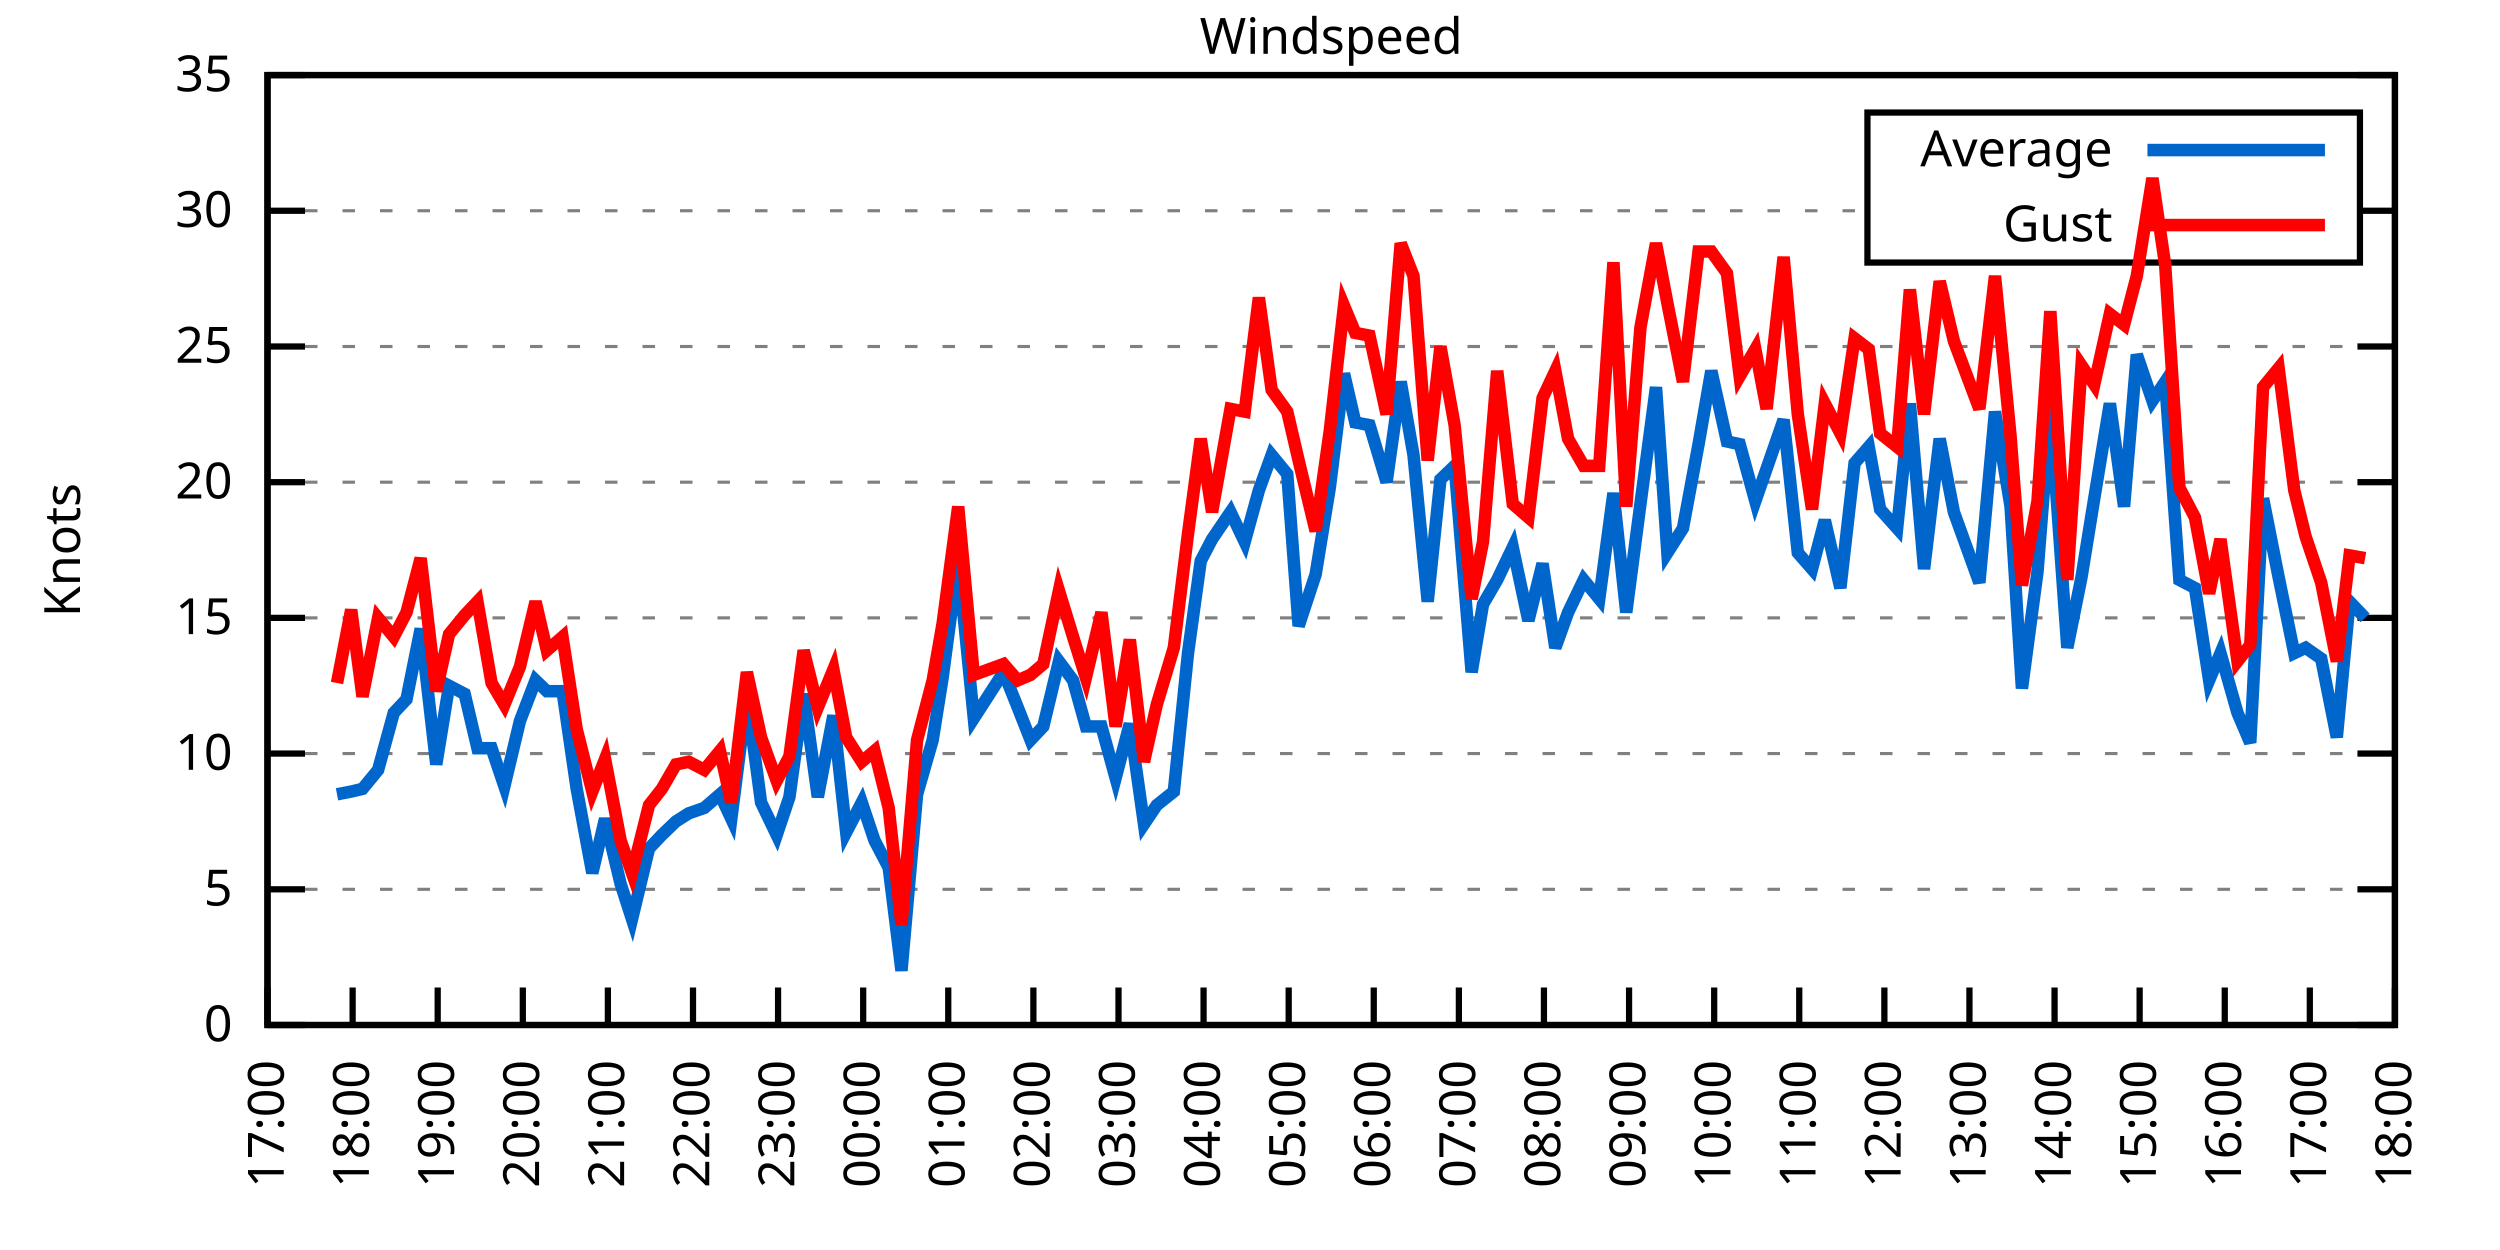
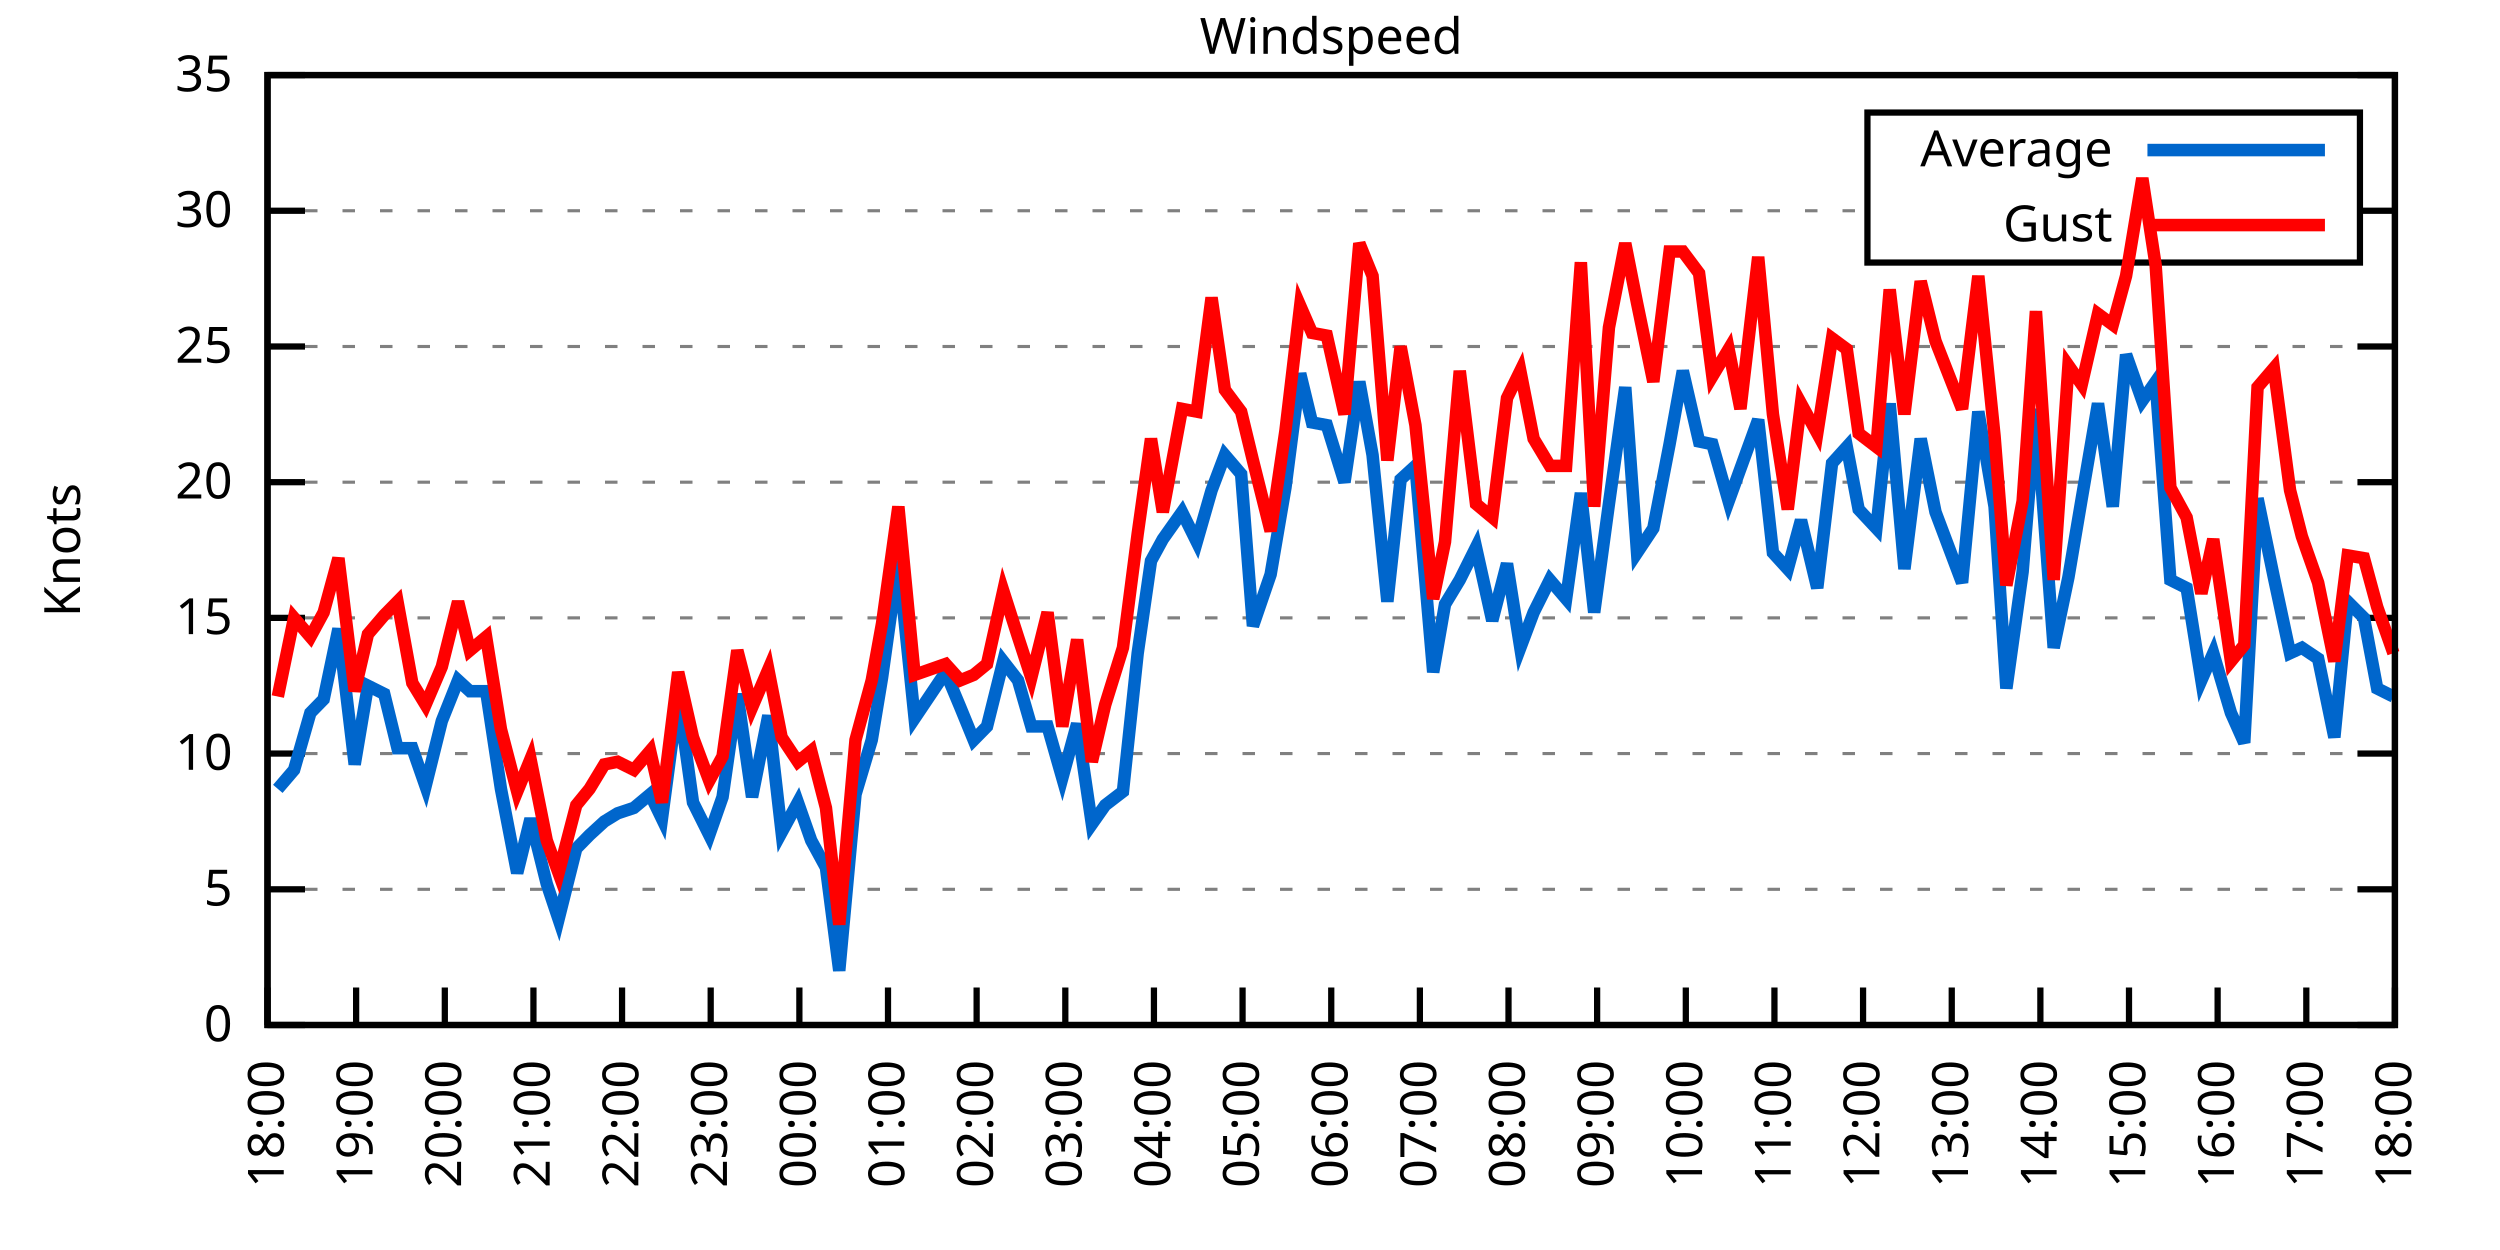
<svg xmlns="http://www.w3.org/2000/svg" xmlns:xlink="http://www.w3.org/1999/xlink" width="400" height="200" viewBox="0 0 400 200">
  <g id="gnuplot_canvas">
    <rect x="0" y="0" width="400" height="200" fill="none" />
    <defs>
      <circle id="gpDot" r="0.5" stroke-width="0.5" stroke="currentColor" />
      <path id="gpPt0" stroke-width="0.333" stroke="currentColor" d="M-1,0 h2 M0,-1 v2" />
      <path id="gpPt1" stroke-width="0.333" stroke="currentColor" d="M-1,-1 L1,1 M1,-1 L-1,1" />
      <path id="gpPt2" stroke-width="0.333" stroke="currentColor" d="M-1,0 L1,0 M0,-1 L0,1 M-1,-1 L1,1 M-1,1 L1,-1" />
      <rect id="gpPt3" stroke-width="0.333" stroke="currentColor" x="-1" y="-1" width="2" height="2" />
      <rect id="gpPt4" stroke-width="0.333" stroke="currentColor" fill="currentColor" x="-1" y="-1" width="2" height="2" />
      <circle id="gpPt5" stroke-width="0.333" stroke="currentColor" cx="0" cy="0" r="1" />
      <use xlink:href="#gpPt5" id="gpPt6" fill="currentColor" stroke="none" />
      <path id="gpPt7" stroke-width="0.333" stroke="currentColor" d="M0,-1.33 L-1.33,0.67 L1.33,0.67 z" />
      <use xlink:href="#gpPt7" id="gpPt8" fill="currentColor" stroke="none" />
      <use xlink:href="#gpPt7" id="gpPt9" stroke="currentColor" transform="rotate(180)" />
      <use xlink:href="#gpPt9" id="gpPt10" fill="currentColor" stroke="none" />
      <use xlink:href="#gpPt3" id="gpPt11" stroke="currentColor" transform="rotate(45)" />
      <use xlink:href="#gpPt11" id="gpPt12" fill="currentColor" stroke="none" />
      <path id="gpPt13" stroke-width="0.333" stroke="currentColor" d="M0,1.330 L1.265,0.411 L0.782,-1.067 L-0.782,-1.076 L-1.265,0.411 z" />
      <use xlink:href="#gpPt13" id="gpPt14" fill="currentColor" stroke="none" />
      <filter id="textbox" filterUnits="objectBoundingBox" x="0" y="0" height="1" width="1">
        <feFlood flood-color="white" flood-opacity="1" result="bgnd" />
        <feComposite in="SourceGraphic" in2="bgnd" operator="atop" />
      </filter>
      <filter id="greybox" filterUnits="objectBoundingBox" x="0" y="0" height="1" width="1">
        <feFlood flood-color="lightgrey" flood-opacity="1" result="grey" />
        <feComposite in="SourceGraphic" in2="grey" operator="atop" />
      </filter>
    </defs>
    <g fill="none" color="white" stroke="currentColor" stroke-width="1.00" stroke-linecap="butt" stroke-linejoin="miter">
</g>
    <g fill="none" color="black" stroke="currentColor" stroke-width="1.00" stroke-linecap="butt" stroke-linejoin="miter">
      <g stroke="none" shape-rendering="crispEdges">
        <polygon fill="rgb(255, 255, 255)" points="42.80,164.00 383.18,164.00 383.18,12.02 42.80,12.02 " />
      </g>
    </g>
    <g fill="none" color="black" stroke="currentColor" stroke-width="1.00" stroke-linecap="butt" stroke-linejoin="miter">
</g>
    <g fill="none" color="black" stroke="black" stroke-width="0.50" stroke-linecap="butt" stroke-linejoin="miter">
</g>
    <g fill="none" color="gray" stroke="currentColor" stroke-width="0.50" stroke-linecap="butt" stroke-linejoin="miter">
      <path stroke="gray" stroke-dasharray="2,4" class="gridline" d="M42.80,164.00 L383.19,164.00  " />
    </g>
    <g fill="none" color="gray" stroke="gray" stroke-width="1.00" stroke-linecap="butt" stroke-linejoin="miter">
</g>
    <g fill="none" color="black" stroke="currentColor" stroke-width="1.00" stroke-linecap="butt" stroke-linejoin="miter">
      <path stroke="black" d="M42.80,164.00 L48.80,164.00 M383.19,164.00 L377.19,164.00  " />
      <g transform="translate(37.20,166.60)" stroke="none" fill="black" font-family="Sans" font-size="8.00" text-anchor="end">
        <text>
          <tspan font-family="Sans"> 0</tspan>
        </text>
      </g>
    </g>
    <g fill="none" color="black" stroke="currentColor" stroke-width="1.00" stroke-linecap="butt" stroke-linejoin="miter">
</g>
    <g fill="none" color="black" stroke="black" stroke-width="0.50" stroke-linecap="butt" stroke-linejoin="miter">
</g>
    <g fill="none" color="gray" stroke="currentColor" stroke-width="0.50" stroke-linecap="butt" stroke-linejoin="miter">
      <path stroke="gray" stroke-dasharray="2,4" class="gridline" d="M42.80,142.29 L383.19,142.29  " />
    </g>
    <g fill="none" color="gray" stroke="gray" stroke-width="1.00" stroke-linecap="butt" stroke-linejoin="miter">
</g>
    <g fill="none" color="black" stroke="currentColor" stroke-width="1.00" stroke-linecap="butt" stroke-linejoin="miter">
      <path stroke="black" d="M42.80,142.29 L48.80,142.29 M383.19,142.29 L377.19,142.29  " />
      <g transform="translate(37.20,144.89)" stroke="none" fill="black" font-family="Sans" font-size="8.00" text-anchor="end">
        <text>
          <tspan font-family="Sans"> 5</tspan>
        </text>
      </g>
    </g>
    <g fill="none" color="black" stroke="currentColor" stroke-width="1.00" stroke-linecap="butt" stroke-linejoin="miter">
</g>
    <g fill="none" color="black" stroke="black" stroke-width="0.50" stroke-linecap="butt" stroke-linejoin="miter">
</g>
    <g fill="none" color="gray" stroke="currentColor" stroke-width="0.50" stroke-linecap="butt" stroke-linejoin="miter">
      <path stroke="gray" stroke-dasharray="2,4" class="gridline" d="M42.80,120.57 L383.19,120.57  " />
    </g>
    <g fill="none" color="gray" stroke="gray" stroke-width="1.00" stroke-linecap="butt" stroke-linejoin="miter">
</g>
    <g fill="none" color="black" stroke="currentColor" stroke-width="1.00" stroke-linecap="butt" stroke-linejoin="miter">
      <path stroke="black" d="M42.80,120.57 L48.80,120.57 M383.19,120.57 L377.19,120.57  " />
      <g transform="translate(37.20,123.17)" stroke="none" fill="black" font-family="Sans" font-size="8.00" text-anchor="end">
        <text>
          <tspan font-family="Sans"> 10</tspan>
        </text>
      </g>
    </g>
    <g fill="none" color="black" stroke="currentColor" stroke-width="1.00" stroke-linecap="butt" stroke-linejoin="miter">
</g>
    <g fill="none" color="black" stroke="black" stroke-width="0.50" stroke-linecap="butt" stroke-linejoin="miter">
</g>
    <g fill="none" color="gray" stroke="currentColor" stroke-width="0.50" stroke-linecap="butt" stroke-linejoin="miter">
      <path stroke="gray" stroke-dasharray="2,4" class="gridline" d="M42.80,98.86 L383.19,98.86  " />
    </g>
    <g fill="none" color="gray" stroke="gray" stroke-width="1.00" stroke-linecap="butt" stroke-linejoin="miter">
</g>
    <g fill="none" color="black" stroke="currentColor" stroke-width="1.00" stroke-linecap="butt" stroke-linejoin="miter">
      <path stroke="black" d="M42.80,98.86 L48.80,98.86 M383.19,98.86 L377.19,98.86  " />
      <g transform="translate(37.20,101.46)" stroke="none" fill="black" font-family="Sans" font-size="8.00" text-anchor="end">
        <text>
          <tspan font-family="Sans"> 15</tspan>
        </text>
      </g>
    </g>
    <g fill="none" color="black" stroke="currentColor" stroke-width="1.00" stroke-linecap="butt" stroke-linejoin="miter">
</g>
    <g fill="none" color="black" stroke="black" stroke-width="0.50" stroke-linecap="butt" stroke-linejoin="miter">
</g>
    <g fill="none" color="gray" stroke="currentColor" stroke-width="0.50" stroke-linecap="butt" stroke-linejoin="miter">
      <path stroke="gray" stroke-dasharray="2,4" class="gridline" d="M42.80,77.15 L383.19,77.15  " />
    </g>
    <g fill="none" color="gray" stroke="gray" stroke-width="1.00" stroke-linecap="butt" stroke-linejoin="miter">
</g>
    <g fill="none" color="black" stroke="currentColor" stroke-width="1.00" stroke-linecap="butt" stroke-linejoin="miter">
      <path stroke="black" d="M42.80,77.15 L48.80,77.15 M383.19,77.15 L377.19,77.15  " />
      <g transform="translate(37.20,79.75)" stroke="none" fill="black" font-family="Sans" font-size="8.00" text-anchor="end">
        <text>
          <tspan font-family="Sans"> 20</tspan>
        </text>
      </g>
    </g>
    <g fill="none" color="black" stroke="currentColor" stroke-width="1.00" stroke-linecap="butt" stroke-linejoin="miter">
</g>
    <g fill="none" color="black" stroke="black" stroke-width="0.50" stroke-linecap="butt" stroke-linejoin="miter">
</g>
    <g fill="none" color="gray" stroke="currentColor" stroke-width="0.50" stroke-linecap="butt" stroke-linejoin="miter">
      <path stroke="gray" stroke-dasharray="2,4" class="gridline" d="M42.80,55.44 L383.19,55.44  " />
    </g>
    <g fill="none" color="gray" stroke="gray" stroke-width="1.00" stroke-linecap="butt" stroke-linejoin="miter">
</g>
    <g fill="none" color="black" stroke="currentColor" stroke-width="1.00" stroke-linecap="butt" stroke-linejoin="miter">
      <path stroke="black" d="M42.80,55.44 L48.80,55.44 M383.19,55.44 L377.19,55.44  " />
      <g transform="translate(37.20,58.04)" stroke="none" fill="black" font-family="Sans" font-size="8.00" text-anchor="end">
        <text>
          <tspan font-family="Sans"> 25</tspan>
        </text>
      </g>
    </g>
    <g fill="none" color="black" stroke="currentColor" stroke-width="1.00" stroke-linecap="butt" stroke-linejoin="miter">
</g>
    <g fill="none" color="black" stroke="black" stroke-width="0.50" stroke-linecap="butt" stroke-linejoin="miter">
</g>
    <g fill="none" color="gray" stroke="currentColor" stroke-width="0.50" stroke-linecap="butt" stroke-linejoin="miter">
      <path stroke="gray" stroke-dasharray="2,4" class="gridline" d="M42.80,33.72 L298.79,33.72 M377.59,33.72 L383.19,33.72  " />
    </g>
    <g fill="none" color="gray" stroke="gray" stroke-width="1.00" stroke-linecap="butt" stroke-linejoin="miter">
</g>
    <g fill="none" color="black" stroke="currentColor" stroke-width="1.00" stroke-linecap="butt" stroke-linejoin="miter">
      <path stroke="black" d="M42.80,33.72 L48.80,33.72 M383.19,33.72 L377.19,33.72  " />
      <g transform="translate(37.20,36.32)" stroke="none" fill="black" font-family="Sans" font-size="8.00" text-anchor="end">
        <text>
          <tspan font-family="Sans"> 30</tspan>
        </text>
      </g>
    </g>
    <g fill="none" color="black" stroke="currentColor" stroke-width="1.00" stroke-linecap="butt" stroke-linejoin="miter">
</g>
    <g fill="none" color="black" stroke="black" stroke-width="0.50" stroke-linecap="butt" stroke-linejoin="miter">
</g>
    <g fill="none" color="gray" stroke="currentColor" stroke-width="0.50" stroke-linecap="butt" stroke-linejoin="miter">
      <path stroke="gray" stroke-dasharray="2,4" class="gridline" d="M42.80,12.01 L383.19,12.01  " />
    </g>
    <g fill="none" color="gray" stroke="gray" stroke-width="1.00" stroke-linecap="butt" stroke-linejoin="miter">
</g>
    <g fill="none" color="black" stroke="currentColor" stroke-width="1.00" stroke-linecap="butt" stroke-linejoin="miter">
      <path stroke="black" d="M42.80,12.01 L48.80,12.01 M383.19,12.01 L377.19,12.01  " />
      <g transform="translate(37.20,14.61)" stroke="none" fill="black" font-family="Sans" font-size="8.00" text-anchor="end">
        <text>
          <tspan font-family="Sans"> 35</tspan>
        </text>
      </g>
    </g>
    <g fill="none" color="black" stroke="currentColor" stroke-width="1.00" stroke-linecap="butt" stroke-linejoin="miter">
      <path stroke="black" d="M42.80,164.00 L42.80,158.00  " />
      <g transform="translate(45.40,169.60) rotate(270.00)" stroke="none" fill="black" font-family="Sans" font-size="8.00" text-anchor="end">
        <text>
-           <tspan font-family="Sans">17:00</tspan>
-         </text>
-       </g>
-     </g>
-     <g fill="none" color="black" stroke="currentColor" stroke-width="1.00" stroke-linecap="butt" stroke-linejoin="miter">
-       <path stroke="black" d="M56.42,164.00 L56.42,158.00  " />
-       <g transform="translate(59.02,169.60) rotate(270.00)" stroke="none" fill="black" font-family="Sans" font-size="8.00" text-anchor="end">
-         <text>
          <tspan font-family="Sans">18:00</tspan>
        </text>
      </g>
    </g>
    <g fill="none" color="black" stroke="currentColor" stroke-width="1.00" stroke-linecap="butt" stroke-linejoin="miter">
-       <path stroke="black" d="M70.03,164.00 L70.03,158.00  " />
-       <g transform="translate(72.63,169.60) rotate(270.00)" stroke="none" fill="black" font-family="Sans" font-size="8.00" text-anchor="end">
+       <path stroke="black" d="M56.98,164.00 L56.98,158.00  " />
+       <g transform="translate(59.58,169.60) rotate(270.00)" stroke="none" fill="black" font-family="Sans" font-size="8.00" text-anchor="end">
        <text>
          <tspan font-family="Sans">19:00</tspan>
        </text>
      </g>
    </g>
    <g fill="none" color="black" stroke="currentColor" stroke-width="1.00" stroke-linecap="butt" stroke-linejoin="miter">
-       <path stroke="black" d="M83.65,164.00 L83.65,158.00  " />
-       <g transform="translate(86.25,169.60) rotate(270.00)" stroke="none" fill="black" font-family="Sans" font-size="8.00" text-anchor="end">
+       <path stroke="black" d="M71.17,164.00 L71.17,158.00  " />
+       <g transform="translate(73.77,169.60) rotate(270.00)" stroke="none" fill="black" font-family="Sans" font-size="8.00" text-anchor="end">
        <text>
          <tspan font-family="Sans">20:00</tspan>
        </text>
      </g>
    </g>
    <g fill="none" color="black" stroke="currentColor" stroke-width="1.00" stroke-linecap="butt" stroke-linejoin="miter">
-       <path stroke="black" d="M97.26,164.00 L97.26,158.00  " />
-       <g transform="translate(99.86,169.60) rotate(270.00)" stroke="none" fill="black" font-family="Sans" font-size="8.00" text-anchor="end">
+       <path stroke="black" d="M85.35,164.00 L85.35,158.00  " />
+       <g transform="translate(87.95,169.60) rotate(270.00)" stroke="none" fill="black" font-family="Sans" font-size="8.00" text-anchor="end">
        <text>
          <tspan font-family="Sans">21:00</tspan>
        </text>
      </g>
    </g>
    <g fill="none" color="black" stroke="currentColor" stroke-width="1.00" stroke-linecap="butt" stroke-linejoin="miter">
-       <path stroke="black" d="M110.88,164.00 L110.88,158.00  " />
-       <g transform="translate(113.48,169.60) rotate(270.00)" stroke="none" fill="black" font-family="Sans" font-size="8.00" text-anchor="end">
+       <path stroke="black" d="M99.53,164.00 L99.53,158.00  " />
+       <g transform="translate(102.13,169.60) rotate(270.00)" stroke="none" fill="black" font-family="Sans" font-size="8.00" text-anchor="end">
        <text>
          <tspan font-family="Sans">22:00</tspan>
        </text>
      </g>
    </g>
    <g fill="none" color="black" stroke="currentColor" stroke-width="1.00" stroke-linecap="butt" stroke-linejoin="miter">
-       <path stroke="black" d="M124.49,164.00 L124.49,158.00  " />
-       <g transform="translate(127.09,169.60) rotate(270.00)" stroke="none" fill="black" font-family="Sans" font-size="8.00" text-anchor="end">
+       <path stroke="black" d="M113.71,164.00 L113.71,158.00  " />
+       <g transform="translate(116.31,169.60) rotate(270.00)" stroke="none" fill="black" font-family="Sans" font-size="8.00" text-anchor="end">
        <text>
          <tspan font-family="Sans">23:00</tspan>
        </text>
      </g>
    </g>
    <g fill="none" color="black" stroke="currentColor" stroke-width="1.00" stroke-linecap="butt" stroke-linejoin="miter">
-       <path stroke="black" d="M138.11,164.00 L138.11,158.00  " />
-       <g transform="translate(140.71,169.60) rotate(270.00)" stroke="none" fill="black" font-family="Sans" font-size="8.00" text-anchor="end">
+       <path stroke="black" d="M127.90,164.00 L127.90,158.00  " />
+       <g transform="translate(130.50,169.60) rotate(270.00)" stroke="none" fill="black" font-family="Sans" font-size="8.00" text-anchor="end">
        <text>
          <tspan font-family="Sans">00:00</tspan>
        </text>
      </g>
    </g>
    <g fill="none" color="black" stroke="currentColor" stroke-width="1.00" stroke-linecap="butt" stroke-linejoin="miter">
-       <path stroke="black" d="M151.72,164.00 L151.72,158.00  " />
-       <g transform="translate(154.32,169.60) rotate(270.00)" stroke="none" fill="black" font-family="Sans" font-size="8.00" text-anchor="end">
+       <path stroke="black" d="M142.08,164.00 L142.08,158.00  " />
+       <g transform="translate(144.68,169.60) rotate(270.00)" stroke="none" fill="black" font-family="Sans" font-size="8.00" text-anchor="end">
        <text>
          <tspan font-family="Sans">01:00</tspan>
        </text>
      </g>
    </g>
    <g fill="none" color="black" stroke="currentColor" stroke-width="1.00" stroke-linecap="butt" stroke-linejoin="miter">
-       <path stroke="black" d="M165.34,164.00 L165.34,158.00  " />
-       <g transform="translate(167.94,169.60) rotate(270.00)" stroke="none" fill="black" font-family="Sans" font-size="8.00" text-anchor="end">
+       <path stroke="black" d="M156.26,164.00 L156.26,158.00  " />
+       <g transform="translate(158.86,169.60) rotate(270.00)" stroke="none" fill="black" font-family="Sans" font-size="8.00" text-anchor="end">
        <text>
          <tspan font-family="Sans">02:00</tspan>
        </text>
      </g>
    </g>
    <g fill="none" color="black" stroke="currentColor" stroke-width="1.00" stroke-linecap="butt" stroke-linejoin="miter">
-       <path stroke="black" d="M178.96,164.00 L178.96,158.00  " />
-       <g transform="translate(181.56,169.60) rotate(270.00)" stroke="none" fill="black" font-family="Sans" font-size="8.00" text-anchor="end">
+       <path stroke="black" d="M170.45,164.00 L170.45,158.00  " />
+       <g transform="translate(173.05,169.60) rotate(270.00)" stroke="none" fill="black" font-family="Sans" font-size="8.00" text-anchor="end">
        <text>
          <tspan font-family="Sans">03:00</tspan>
        </text>
      </g>
    </g>
    <g fill="none" color="black" stroke="currentColor" stroke-width="1.00" stroke-linecap="butt" stroke-linejoin="miter">
-       <path stroke="black" d="M192.57,164.00 L192.57,158.00  " />
-       <g transform="translate(195.17,169.60) rotate(270.00)" stroke="none" fill="black" font-family="Sans" font-size="8.00" text-anchor="end">
+       <path stroke="black" d="M184.63,164.00 L184.63,158.00  " />
+       <g transform="translate(187.23,169.60) rotate(270.00)" stroke="none" fill="black" font-family="Sans" font-size="8.00" text-anchor="end">
        <text>
          <tspan font-family="Sans">04:00</tspan>
        </text>
      </g>
    </g>
    <g fill="none" color="black" stroke="currentColor" stroke-width="1.00" stroke-linecap="butt" stroke-linejoin="miter">
-       <path stroke="black" d="M206.19,164.00 L206.19,158.00  " />
-       <g transform="translate(208.79,169.60) rotate(270.00)" stroke="none" fill="black" font-family="Sans" font-size="8.00" text-anchor="end">
+       <path stroke="black" d="M198.81,164.00 L198.81,158.00  " />
+       <g transform="translate(201.41,169.60) rotate(270.00)" stroke="none" fill="black" font-family="Sans" font-size="8.00" text-anchor="end">
        <text>
          <tspan font-family="Sans">05:00</tspan>
        </text>
      </g>
    </g>
    <g fill="none" color="black" stroke="currentColor" stroke-width="1.00" stroke-linecap="butt" stroke-linejoin="miter">
-       <path stroke="black" d="M219.80,164.00 L219.80,158.00  " />
-       <g transform="translate(222.40,169.60) rotate(270.00)" stroke="none" fill="black" font-family="Sans" font-size="8.00" text-anchor="end">
+       <path stroke="black" d="M213.00,164.00 L213.00,158.00  " />
+       <g transform="translate(215.60,169.60) rotate(270.00)" stroke="none" fill="black" font-family="Sans" font-size="8.00" text-anchor="end">
        <text>
          <tspan font-family="Sans">06:00</tspan>
        </text>
      </g>
    </g>
    <g fill="none" color="black" stroke="currentColor" stroke-width="1.00" stroke-linecap="butt" stroke-linejoin="miter">
-       <path stroke="black" d="M233.42,164.00 L233.42,158.00  " />
-       <g transform="translate(236.02,169.60) rotate(270.00)" stroke="none" fill="black" font-family="Sans" font-size="8.00" text-anchor="end">
+       <path stroke="black" d="M227.18,164.00 L227.18,158.00  " />
+       <g transform="translate(229.78,169.60) rotate(270.00)" stroke="none" fill="black" font-family="Sans" font-size="8.00" text-anchor="end">
        <text>
          <tspan font-family="Sans">07:00</tspan>
        </text>
      </g>
    </g>
    <g fill="none" color="black" stroke="currentColor" stroke-width="1.00" stroke-linecap="butt" stroke-linejoin="miter">
-       <path stroke="black" d="M247.03,164.00 L247.03,158.00  " />
-       <g transform="translate(249.63,169.60) rotate(270.00)" stroke="none" fill="black" font-family="Sans" font-size="8.00" text-anchor="end">
+       <path stroke="black" d="M241.36,164.00 L241.36,158.00  " />
+       <g transform="translate(243.96,169.60) rotate(270.00)" stroke="none" fill="black" font-family="Sans" font-size="8.00" text-anchor="end">
        <text>
          <tspan font-family="Sans">08:00</tspan>
        </text>
      </g>
    </g>
    <g fill="none" color="black" stroke="currentColor" stroke-width="1.00" stroke-linecap="butt" stroke-linejoin="miter">
-       <path stroke="black" d="M260.65,164.00 L260.65,158.00  " />
-       <g transform="translate(263.25,169.60) rotate(270.00)" stroke="none" fill="black" font-family="Sans" font-size="8.00" text-anchor="end">
+       <path stroke="black" d="M255.54,164.00 L255.54,158.00  " />
+       <g transform="translate(258.14,169.60) rotate(270.00)" stroke="none" fill="black" font-family="Sans" font-size="8.00" text-anchor="end">
        <text>
          <tspan font-family="Sans">09:00</tspan>
        </text>
      </g>
    </g>
    <g fill="none" color="black" stroke="currentColor" stroke-width="1.00" stroke-linecap="butt" stroke-linejoin="miter">
-       <path stroke="black" d="M274.27,164.00 L274.27,158.00  " />
-       <g transform="translate(276.87,169.60) rotate(270.00)" stroke="none" fill="black" font-family="Sans" font-size="8.00" text-anchor="end">
+       <path stroke="black" d="M269.73,164.00 L269.73,158.00  " />
+       <g transform="translate(272.33,169.60) rotate(270.00)" stroke="none" fill="black" font-family="Sans" font-size="8.00" text-anchor="end">
        <text>
          <tspan font-family="Sans">10:00</tspan>
        </text>
      </g>
    </g>
    <g fill="none" color="black" stroke="currentColor" stroke-width="1.00" stroke-linecap="butt" stroke-linejoin="miter">
-       <path stroke="black" d="M287.88,164.00 L287.88,158.00  " />
-       <g transform="translate(290.48,169.60) rotate(270.00)" stroke="none" fill="black" font-family="Sans" font-size="8.00" text-anchor="end">
+       <path stroke="black" d="M283.91,164.00 L283.91,158.00  " />
+       <g transform="translate(286.51,169.60) rotate(270.00)" stroke="none" fill="black" font-family="Sans" font-size="8.00" text-anchor="end">
        <text>
          <tspan font-family="Sans">11:00</tspan>
        </text>
      </g>
    </g>
    <g fill="none" color="black" stroke="currentColor" stroke-width="1.00" stroke-linecap="butt" stroke-linejoin="miter">
-       <path stroke="black" d="M301.50,164.00 L301.50,158.00  " />
-       <g transform="translate(304.10,169.60) rotate(270.00)" stroke="none" fill="black" font-family="Sans" font-size="8.00" text-anchor="end">
+       <path stroke="black" d="M298.09,164.00 L298.09,158.00  " />
+       <g transform="translate(300.69,169.60) rotate(270.00)" stroke="none" fill="black" font-family="Sans" font-size="8.00" text-anchor="end">
        <text>
          <tspan font-family="Sans">12:00</tspan>
        </text>
      </g>
    </g>
    <g fill="none" color="black" stroke="currentColor" stroke-width="1.00" stroke-linecap="butt" stroke-linejoin="miter">
-       <path stroke="black" d="M315.11,164.00 L315.11,158.00  " />
-       <g transform="translate(317.71,169.60) rotate(270.00)" stroke="none" fill="black" font-family="Sans" font-size="8.00" text-anchor="end">
+       <path stroke="black" d="M312.28,164.00 L312.28,158.00  " />
+       <g transform="translate(314.88,169.60) rotate(270.00)" stroke="none" fill="black" font-family="Sans" font-size="8.00" text-anchor="end">
        <text>
          <tspan font-family="Sans">13:00</tspan>
        </text>
      </g>
    </g>
    <g fill="none" color="black" stroke="currentColor" stroke-width="1.00" stroke-linecap="butt" stroke-linejoin="miter">
-       <path stroke="black" d="M328.73,164.00 L328.73,158.00  " />
-       <g transform="translate(331.33,169.60) rotate(270.00)" stroke="none" fill="black" font-family="Sans" font-size="8.00" text-anchor="end">
+       <path stroke="black" d="M326.46,164.00 L326.46,158.00  " />
+       <g transform="translate(329.06,169.60) rotate(270.00)" stroke="none" fill="black" font-family="Sans" font-size="8.00" text-anchor="end">
        <text>
          <tspan font-family="Sans">14:00</tspan>
        </text>
      </g>
    </g>
    <g fill="none" color="black" stroke="currentColor" stroke-width="1.00" stroke-linecap="butt" stroke-linejoin="miter">
-       <path stroke="black" d="M342.34,164.00 L342.34,158.00  " />
-       <g transform="translate(344.94,169.60) rotate(270.00)" stroke="none" fill="black" font-family="Sans" font-size="8.00" text-anchor="end">
+       <path stroke="black" d="M340.64,164.00 L340.64,158.00  " />
+       <g transform="translate(343.24,169.60) rotate(270.00)" stroke="none" fill="black" font-family="Sans" font-size="8.00" text-anchor="end">
        <text>
          <tspan font-family="Sans">15:00</tspan>
        </text>
      </g>
    </g>
    <g fill="none" color="black" stroke="currentColor" stroke-width="1.00" stroke-linecap="butt" stroke-linejoin="miter">
-       <path stroke="black" d="M355.96,164.00 L355.96,158.00  " />
-       <g transform="translate(358.56,169.60) rotate(270.00)" stroke="none" fill="black" font-family="Sans" font-size="8.00" text-anchor="end">
+       <path stroke="black" d="M354.82,164.00 L354.82,158.00  " />
+       <g transform="translate(357.42,169.60) rotate(270.00)" stroke="none" fill="black" font-family="Sans" font-size="8.00" text-anchor="end">
        <text>
          <tspan font-family="Sans">16:00</tspan>
        </text>
      </g>
    </g>
    <g fill="none" color="black" stroke="currentColor" stroke-width="1.00" stroke-linecap="butt" stroke-linejoin="miter">
-       <path stroke="black" d="M369.57,164.00 L369.57,158.00  " />
-       <g transform="translate(372.17,169.60) rotate(270.00)" stroke="none" fill="black" font-family="Sans" font-size="8.00" text-anchor="end">
+       <path stroke="black" d="M369.01,164.00 L369.01,158.00  " />
+       <g transform="translate(371.61,169.60) rotate(270.00)" stroke="none" fill="black" font-family="Sans" font-size="8.00" text-anchor="end">
        <text>
          <tspan font-family="Sans">17:00</tspan>
        </text>
      </g>
    </g>
    <g fill="none" color="black" stroke="currentColor" stroke-width="1.00" stroke-linecap="butt" stroke-linejoin="miter">
      <path stroke="black" d="M383.19,164.00 L383.19,158.00  " />
      <g transform="translate(385.79,169.60) rotate(270.00)" stroke="none" fill="black" font-family="Sans" font-size="8.00" text-anchor="end">
        <text>
          <tspan font-family="Sans">18:00</tspan>
        </text>
      </g>
    </g>
    <g fill="none" color="black" stroke="currentColor" stroke-width="1.00" stroke-linecap="butt" stroke-linejoin="miter">
</g>
    <g fill="none" color="black" stroke="currentColor" stroke-width="1.00" stroke-linecap="butt" stroke-linejoin="miter">
      <path stroke="black" d="M42.80,12.01 L42.80,164.00 L383.19,164.00 L383.19,12.01 L42.80,12.01 Z  " />
    </g>
    <g fill="none" color="black" stroke="currentColor" stroke-width="1.00" stroke-linecap="butt" stroke-linejoin="miter">
</g>
    <g fill="none" color="black" stroke="currentColor" stroke-width="1.00" stroke-linecap="butt" stroke-linejoin="miter">
      <path stroke="black" d="M298.79,42.01 L298.79,18.01 L377.59,18.01 L377.59,42.01 L298.79,42.01 Z  " />
    </g>
    <g id="Windspeed_plot_1">
      <g fill="none" color="white" stroke="black" stroke-width="2.00" stroke-linecap="butt" stroke-linejoin="miter">
</g>
      <g fill="none" color="black" stroke="currentColor" stroke-width="2.00" stroke-linecap="butt" stroke-linejoin="miter">
        <g transform="translate(337.99,26.61)" stroke="none" fill="black" font-family="Sans" font-size="8.00" text-anchor="end">
          <text>
            <tspan font-family="Sans">Average</tspan>
          </text>
        </g>
      </g>
      <g fill="none" color="black" stroke="currentColor" stroke-width="2.00" stroke-linecap="butt" stroke-linejoin="miter">
-         <path stroke="rgb(  0, 102, 204)" d="M343.59,24.01 L371.99,24.01 M53.92,127.09 L56.19,126.65 L58.00,126.22 L60.50,123.18 L63.00,114.06 L65.04,111.89   L67.31,100.60 L69.80,122.31 L71.85,109.72 L74.34,111.02 L76.39,119.71 L78.65,119.71 L80.70,125.79 L83.19,115.36   L85.69,108.85 L87.50,110.59 L90.00,110.59 L92.27,126.22 L94.77,139.68 L96.81,131.00 L99.30,141.42 L101.12,147.06   L103.84,135.77 L105.89,133.60 L108.15,131.43 L110.20,130.13 L112.69,129.26 L115.19,127.09 L117.01,131.00 L119.50,111.45   L121.77,128.39 L124.27,133.60 L126.31,127.52 L128.58,111.02 L130.85,127.52 L133.34,114.49 L135.39,133.17 L137.88,128.39   L139.92,134.47 L142.19,138.81 L144.24,155.31 L146.73,127.09 L149.23,118.40 L150.82,108.42 L153.31,89.74 L155.81,114.93   L160.57,107.55 L162.84,113.19 L164.89,118.40 L166.93,116.23 L169.43,105.81 L171.69,108.85 L173.74,116.23 L176.23,116.23   L178.50,124.48 L180.77,115.80 L183.04,131.86 L185.08,128.83 L187.81,126.65 L190.08,104.51 L192.12,89.74 L193.93,86.27   L196.88,81.93 L199.15,86.70 L201.42,78.45 L203.46,72.81 L205.96,75.85 L207.78,100.16 L210.50,91.91 L212.77,78.02   L215.04,59.78 L216.85,67.59 L219.12,68.03 L221.85,77.15 L224.11,61.08 L226.16,72.81 L228.43,96.26 L230.47,76.71   L232.74,74.54 L235.46,107.55 L237.28,96.69 L239.55,92.78 L242.04,87.57 L244.54,99.30 L246.81,90.18 L248.85,103.64   L250.89,97.99 L253.39,92.78 L255.88,95.82 L258.15,78.89 L260.20,97.99 L262.47,80.62 L264.96,61.95 L266.78,88.44   L269.27,84.53 L271.77,71.07 L273.81,59.34 L276.31,70.63 L278.35,71.07 L280.85,80.19 L282.66,74.98 L285.38,67.16   L287.65,88.44 L289.92,91.04 L291.97,83.23 L294.46,94.08 L296.73,74.11 L299.00,71.50 L300.82,81.49 L303.54,84.53   L305.58,64.56 L307.85,91.04 L310.35,70.20 L312.62,81.93 L316.70,93.22 L319.20,65.86 L321.69,81.06 L323.51,110.15   L326.00,91.48 L328.05,65.42 L330.77,103.64 L333.04,92.35 L335.08,79.75 L337.58,64.56 L339.85,81.06 L341.89,56.74   L344.39,64.12 L346.43,61.08 L348.70,92.78 L351.19,94.08 L353.46,108.85 L355.28,104.51 L358.00,114.06 L360.04,118.84   L362.09,79.75 L364.58,92.35 L367.08,104.51 L368.89,103.64 L371.39,105.38 L373.89,117.97 L375.93,96.26 L378.42,98.86    " />
+         <path stroke="rgb(  0, 102, 204)" d="M343.59,24.01 L371.99,24.01 M44.45,126.22 L47.05,123.18 L49.66,114.06 L51.78,111.89 L54.15,100.60 L56.75,122.31   L58.87,109.72 L61.47,111.02 L63.60,119.71 L65.97,119.71 L68.09,125.79 L70.69,115.36 L73.29,108.85 L75.18,110.59   L77.78,110.59 L80.15,126.22 L82.75,139.68 L84.88,131.00 L87.48,141.42 L89.37,147.06 L92.20,135.77 L94.33,133.60   L96.70,131.43 L98.82,130.13 L101.42,129.26 L104.02,127.09 L105.91,131.00 L108.51,111.45 L110.88,128.39 L113.48,133.60   L115.61,127.52 L117.97,111.02 L120.33,127.52 L122.93,114.49 L125.06,133.17 L127.66,128.39 L129.79,134.47 L132.15,138.81   L134.28,155.31 L136.88,127.09 L139.48,118.40 L141.13,108.42 L143.74,89.74 L146.34,114.93 L151.30,107.55 L153.66,113.19   L155.79,118.40 L157.92,116.23 L160.52,105.81 L162.88,108.85 L165.01,116.23 L167.61,116.23 L169.97,124.48 L172.34,115.80   L174.70,131.86 L176.83,128.83 L179.67,126.65 L182.03,104.51 L184.16,89.74 L186.05,86.27 L189.12,81.93 L191.48,86.70   L193.85,78.45 L195.98,72.81 L198.58,75.85 L200.47,100.16 L203.30,91.91 L205.67,78.02 L208.03,59.78 L209.92,67.59   L212.29,68.03 L215.12,77.15 L217.49,61.08 L219.61,72.81 L221.98,96.26 L224.10,76.71 L226.47,74.54 L229.31,107.55   L231.20,96.69 L233.56,92.78 L236.16,87.57 L238.76,99.30 L241.12,90.18 L243.25,103.64 L245.38,97.99 L247.98,92.78   L250.58,95.82 L252.94,78.89 L255.07,97.99 L257.43,80.62 L260.04,61.95 L261.93,88.44 L264.53,84.53 L267.13,71.07   L269.25,59.34 L271.85,70.63 L273.98,71.07 L276.58,80.19 L278.47,74.98 L281.31,67.16 L283.67,88.44 L286.04,91.04   L288.16,83.23 L290.76,94.08 L293.13,74.11 L295.49,71.50 L297.38,81.49 L300.22,84.53 L302.35,64.56 L304.71,91.04   L307.31,70.20 L309.68,81.93 L313.93,93.22 L316.53,65.86 L319.13,81.06 L321.02,110.15 L323.62,91.48 L325.75,65.42   L328.59,103.64 L330.95,92.35 L333.08,79.75 L335.68,64.56 L338.04,81.06 L340.17,56.74 L342.77,64.12 L344.90,61.08   L347.26,92.78 L349.86,94.08 L352.22,108.85 L354.12,104.51 L356.95,114.06 L359.08,118.84 L361.21,79.75 L363.81,92.35   L366.41,104.51 L368.30,103.64 L370.90,105.38 L373.50,117.97 L375.63,96.26 L378.23,98.86 L380.35,110.15 L382.95,111.45    " />
      </g>
    </g>
    <g id="Windspeed_plot_2">
      <g fill="none" color="black" stroke="currentColor" stroke-width="2.00" stroke-linecap="butt" stroke-linejoin="miter">
        <g transform="translate(337.99,38.61)" stroke="none" fill="black" font-family="Sans" font-size="8.00" text-anchor="end">
          <text>
            <tspan font-family="Sans">Gust</tspan>
          </text>
        </g>
      </g>
      <g fill="none" color="black" stroke="currentColor" stroke-width="2.00" stroke-linecap="butt" stroke-linejoin="miter">
-         <path stroke="rgb(255,   0,   0)" d="M343.59,36.01 L371.99,36.01 M53.92,109.28 L56.19,97.56 L58.00,111.45 L60.50,98.86 L63.00,101.90 L65.04,97.99   L67.31,89.31 L69.80,110.59 L71.85,101.47 L74.34,98.43 L76.39,96.26 L78.65,109.28 L80.70,112.76 L83.19,106.68   L85.69,96.26 L87.50,104.07 L90.00,101.90 L92.27,116.67 L94.77,126.65 L96.81,121.44 L99.30,134.47 L101.12,139.68   L103.84,128.83 L105.89,126.22 L108.15,122.31 L110.20,121.88 L112.69,123.18 L115.19,120.14 L117.01,128.39 L119.50,107.55   L121.77,117.97 L124.27,124.92 L126.31,121.01 L128.58,104.07 L130.85,113.19 L133.34,107.11 L135.39,117.97 L137.88,121.88   L139.92,120.14 L142.19,129.26 L144.24,147.93 L146.73,118.40 L149.23,108.85 L150.82,99.73 L153.31,81.06 L155.81,107.98   L160.57,106.24 L162.84,108.85 L164.89,107.98 L166.93,106.24 L169.43,94.52 L171.69,101.90 L173.74,108.42 L176.23,97.99   L178.50,116.23 L180.77,102.34 L183.04,121.88 L185.08,112.76 L187.81,103.64 L190.08,85.40 L192.12,70.20 L193.93,81.93   L196.88,65.42 L199.15,65.86 L201.42,47.62 L203.46,62.38 L205.96,65.86 L207.78,73.67 L210.50,84.97 L212.77,68.90   L215.04,48.92 L216.85,53.26 L219.12,53.70 L221.85,66.29 L224.11,38.93 L226.16,44.15 L228.43,73.67 L230.47,55.44   L232.74,68.03 L235.46,95.82 L237.28,86.70 L239.55,59.34 L242.04,80.62 L244.54,82.79 L246.81,63.69 L248.85,59.34   L250.89,70.20 L253.39,74.54 L255.88,74.54 L258.15,41.97 L260.20,81.06 L262.47,52.40 L264.96,38.93 L266.78,48.49   L269.27,61.08 L271.77,40.24 L273.81,40.24 L276.31,43.71 L278.35,60.21 L280.85,55.87 L282.66,65.42 L285.38,41.11   L287.65,66.29 L289.92,81.49 L291.97,64.56 L294.46,69.33 L296.73,54.13 L299.00,55.87 L300.82,69.33 L303.54,71.50   L305.58,46.32 L307.85,66.29 L310.35,45.01 L312.62,54.57 L316.70,65.42 L319.20,44.15 L321.69,69.77 L323.51,93.65   L326.00,80.19 L328.05,49.79 L330.77,92.78 L333.04,58.48 L335.08,61.52 L337.58,50.22 L339.85,51.96 L341.89,44.15   L344.39,28.51 L346.43,42.41 L348.70,78.02 L351.19,82.79 L353.46,94.95 L355.28,86.27 L358.00,105.81 L360.04,103.20   L362.09,61.95 L364.58,58.91 L367.08,78.45 L368.89,85.83 L371.39,93.22 L373.89,105.81 L375.93,88.87 L378.42,89.31    " />
+         <path stroke="rgb(255,   0,   0)" d="M343.59,36.01 L371.99,36.01 M44.45,111.45 L47.05,98.86 L49.66,101.90 L51.78,97.99 L54.15,89.31 L56.75,110.59   L58.87,101.47 L61.47,98.43 L63.60,96.26 L65.97,109.28 L68.09,112.76 L70.69,106.68 L73.29,96.26 L75.18,104.07   L77.78,101.90 L80.15,116.67 L82.75,126.65 L84.88,121.44 L87.48,134.47 L89.37,139.68 L92.20,128.83 L94.33,126.22   L96.70,122.31 L98.82,121.88 L101.42,123.18 L104.02,120.14 L105.91,128.39 L108.51,107.55 L110.88,117.97 L113.48,124.92   L115.61,121.01 L117.97,104.07 L120.33,113.19 L122.93,107.11 L125.06,117.97 L127.66,121.88 L129.79,120.14 L132.15,129.26   L134.28,147.93 L136.88,118.40 L139.48,108.85 L141.13,99.73 L143.74,81.06 L146.34,107.98 L151.30,106.24 L153.66,108.85   L155.79,107.98 L157.92,106.24 L160.52,94.52 L162.88,101.90 L165.01,108.42 L167.61,97.99 L169.97,116.23 L172.34,102.34   L174.70,121.88 L176.83,112.76 L179.67,103.64 L182.03,85.40 L184.16,70.20 L186.05,81.93 L189.12,65.42 L191.48,65.86   L193.85,47.62 L195.98,62.38 L198.58,65.86 L200.47,73.67 L203.30,84.97 L205.67,68.90 L208.03,48.92 L209.92,53.26   L212.29,53.70 L215.12,66.29 L217.49,38.93 L219.61,44.15 L221.98,73.67 L224.10,55.44 L226.47,68.03 L229.31,95.82   L231.20,86.70 L233.56,59.34 L236.16,80.62 L238.76,82.79 L241.12,63.69 L243.25,59.34 L245.38,70.20 L247.98,74.54   L250.58,74.54 L252.94,41.97 L255.07,81.06 L257.43,52.40 L260.04,38.93 L261.93,48.49 L264.53,61.08 L267.13,40.24   L269.25,40.24 L271.85,43.71 L273.98,60.21 L276.58,55.87 L278.47,65.42 L281.31,41.11 L283.67,66.29 L286.04,81.49   L288.16,64.56 L290.76,69.33 L293.13,54.13 L295.49,55.87 L297.38,69.33 L300.22,71.50 L302.35,46.32 L304.71,66.29   L307.31,45.01 L309.68,54.57 L313.93,65.42 L316.53,44.15 L319.13,69.77 L321.02,93.65 L323.62,80.19 L325.75,49.79   L328.59,92.78 L330.95,58.48 L333.08,61.52 L335.68,50.22 L338.04,51.96 L340.17,44.15 L342.77,28.51 L344.90,42.41   L347.26,78.02 L349.86,82.79 L352.22,94.95 L354.12,86.27 L356.95,105.81 L359.08,103.20 L361.21,61.95 L363.81,58.91   L366.41,78.45 L368.30,85.83 L370.90,93.22 L373.50,105.81 L375.63,88.87 L378.23,89.31 L380.35,97.12 L382.95,104.51    " />
      </g>
    </g>
    <g fill="none" color="black" stroke="currentColor" stroke-width="2.00" stroke-linecap="butt" stroke-linejoin="miter">
</g>
    <g fill="none" color="black" stroke="black" stroke-width="1.00" stroke-linecap="butt" stroke-linejoin="miter">
</g>
    <g fill="none" color="black" stroke="currentColor" stroke-width="1.00" stroke-linecap="butt" stroke-linejoin="miter">
      <path stroke="black" d="M42.80,12.01 L42.80,164.00 L383.19,164.00 L383.19,12.01 L42.80,12.01 Z  " />
      <g transform="translate(12.80,88.01) rotate(270.00)" stroke="none" fill="black" font-family="Sans" font-size="8.00" text-anchor="middle">
        <text>
          <tspan font-family="Sans">Knots</tspan>
        </text>
      </g>
    </g>
    <g fill="none" color="black" stroke="currentColor" stroke-width="1.00" stroke-linecap="butt" stroke-linejoin="miter">
</g>
    <g fill="none" color="black" stroke="currentColor" stroke-width="1.00" stroke-linecap="butt" stroke-linejoin="miter">
      <g transform="translate(212.99,8.61)" stroke="none" fill="black" font-family="Sans" font-size="8.00" text-anchor="middle">
        <text>
          <tspan font-family="Sans">Windspeed</tspan>
        </text>
      </g>
    </g>
    <g fill="none" color="black" stroke="currentColor" stroke-width="1.00" stroke-linecap="butt" stroke-linejoin="miter">
</g>
  </g>
</svg>
